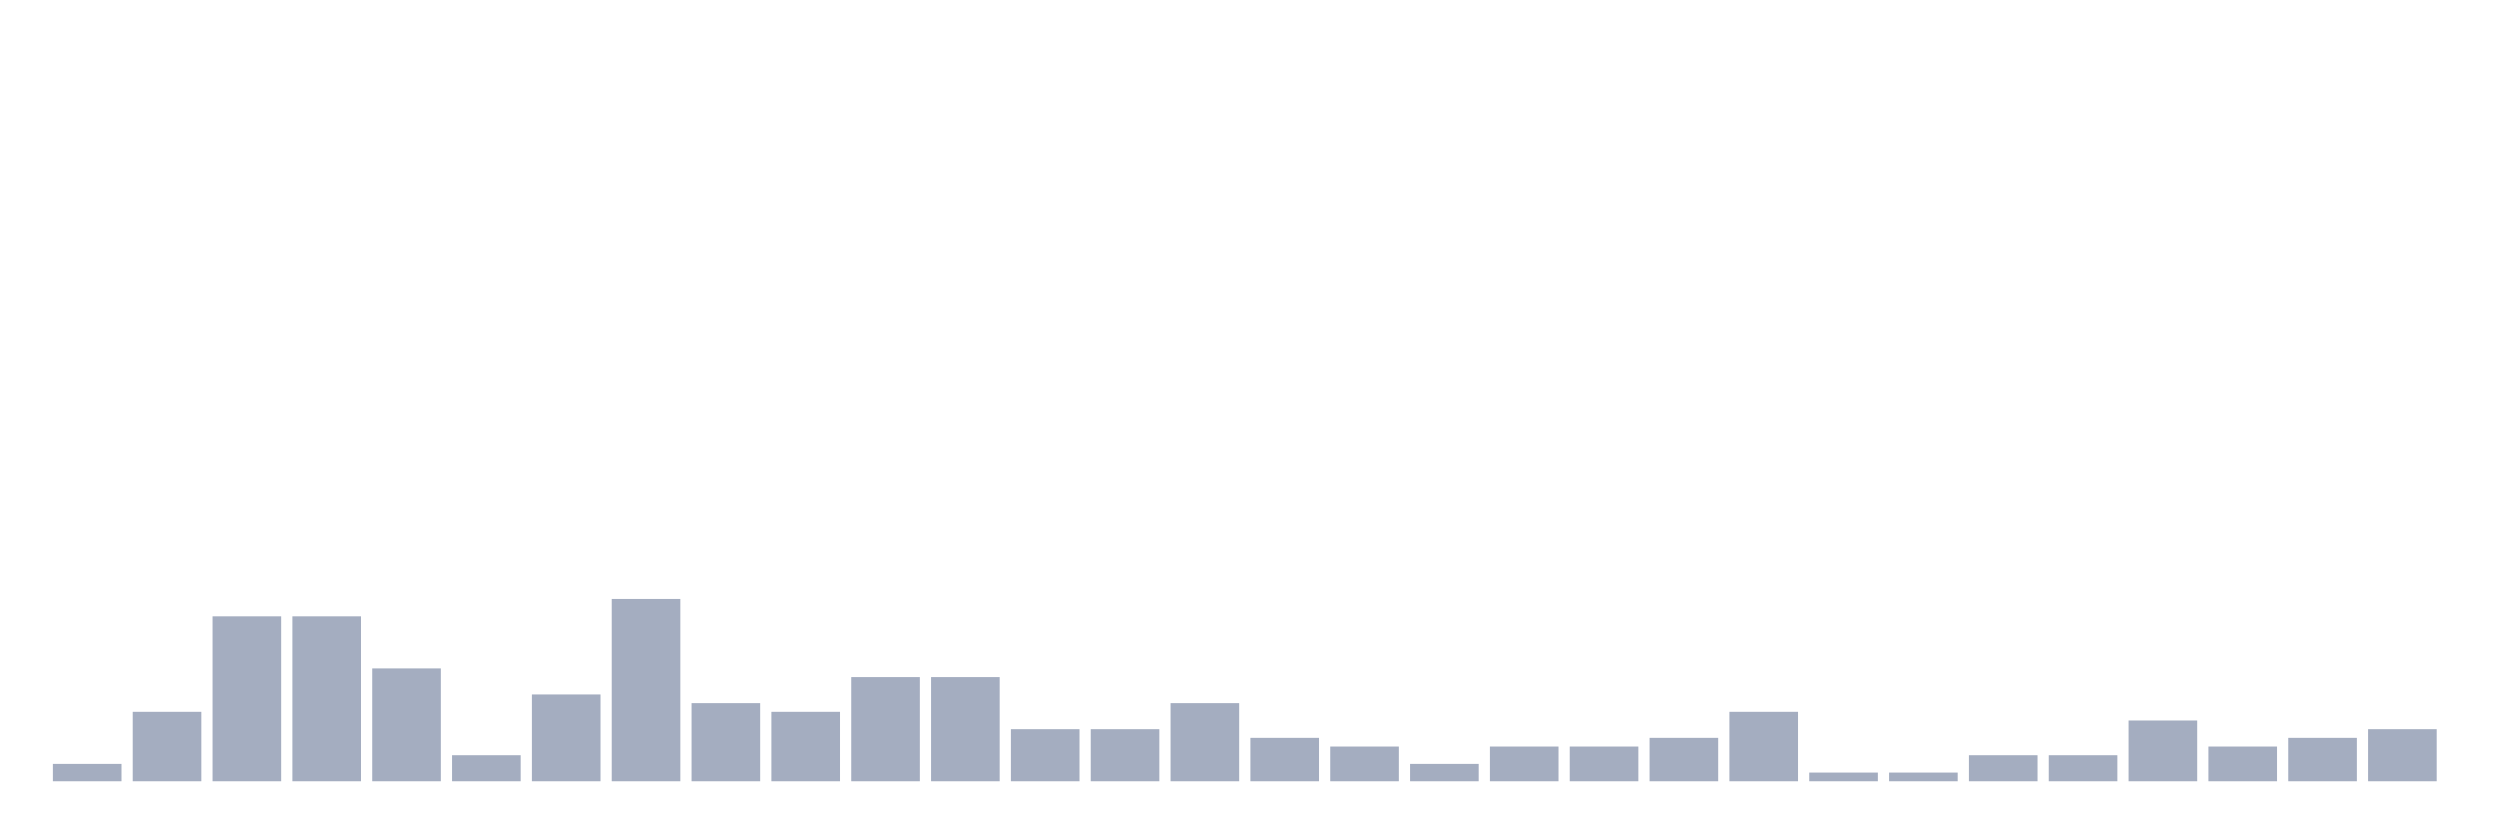
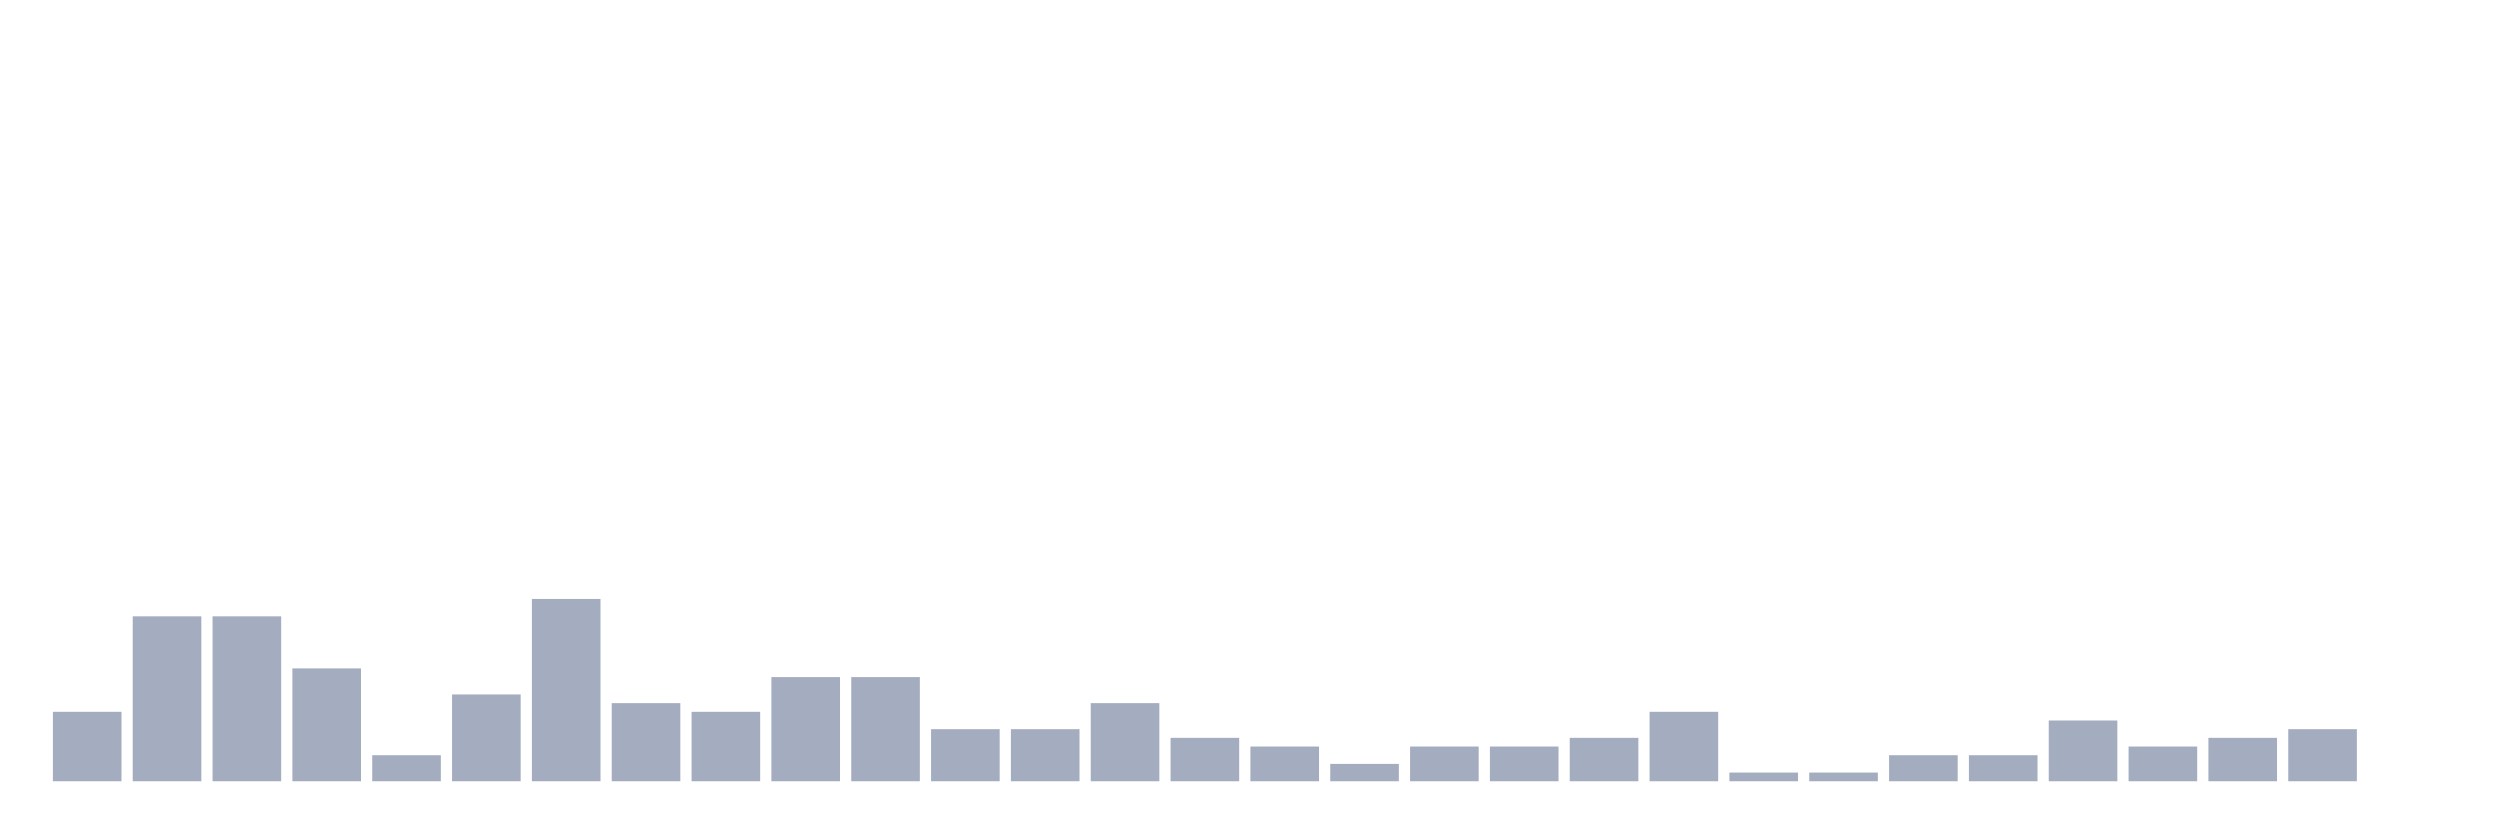
<svg xmlns="http://www.w3.org/2000/svg" viewBox="0 0 480 160">
  <g transform="translate(10,10)">
-     <rect class="bar" x="0.153" width="13.175" y="136.667" height="3.333" fill="rgb(164,173,192)" />
-     <rect class="bar" x="15.482" width="13.175" y="126.667" height="13.333" fill="rgb(164,173,192)" />
+     <rect class="bar" x="0.153" width="13.175" y="126.667" height="13.333" fill="rgb(164,173,192)" />
+     <rect class="bar" x="15.482" width="13.175" y="108.333" height="31.667" fill="rgb(164,173,192)" />
    <rect class="bar" x="30.81" width="13.175" y="108.333" height="31.667" fill="rgb(164,173,192)" />
-     <rect class="bar" x="46.138" width="13.175" y="108.333" height="31.667" fill="rgb(164,173,192)" />
-     <rect class="bar" x="61.466" width="13.175" y="118.333" height="21.667" fill="rgb(164,173,192)" />
-     <rect class="bar" x="76.794" width="13.175" y="135" height="5" fill="rgb(164,173,192)" />
-     <rect class="bar" x="92.123" width="13.175" y="123.333" height="16.667" fill="rgb(164,173,192)" />
-     <rect class="bar" x="107.451" width="13.175" y="105" height="35" fill="rgb(164,173,192)" />
-     <rect class="bar" x="122.779" width="13.175" y="125" height="15" fill="rgb(164,173,192)" />
-     <rect class="bar" x="138.107" width="13.175" y="126.667" height="13.333" fill="rgb(164,173,192)" />
+     <rect class="bar" x="46.138" width="13.175" y="118.333" height="21.667" fill="rgb(164,173,192)" />
+     <rect class="bar" x="61.466" width="13.175" y="135" height="5" fill="rgb(164,173,192)" />
+     <rect class="bar" x="76.794" width="13.175" y="123.333" height="16.667" fill="rgb(164,173,192)" />
+     <rect class="bar" x="92.123" width="13.175" y="105" height="35" fill="rgb(164,173,192)" />
+     <rect class="bar" x="107.451" width="13.175" y="125" height="15" fill="rgb(164,173,192)" />
+     <rect class="bar" x="122.779" width="13.175" y="126.667" height="13.333" fill="rgb(164,173,192)" />
+     <rect class="bar" x="138.107" width="13.175" y="120" height="20" fill="rgb(164,173,192)" />
    <rect class="bar" x="153.436" width="13.175" y="120" height="20" fill="rgb(164,173,192)" />
-     <rect class="bar" x="168.764" width="13.175" y="120" height="20" fill="rgb(164,173,192)" />
+     <rect class="bar" x="168.764" width="13.175" y="130" height="10" fill="rgb(164,173,192)" />
    <rect class="bar" x="184.092" width="13.175" y="130" height="10" fill="rgb(164,173,192)" />
-     <rect class="bar" x="199.42" width="13.175" y="130" height="10" fill="rgb(164,173,192)" />
-     <rect class="bar" x="214.748" width="13.175" y="125" height="15" fill="rgb(164,173,192)" />
-     <rect class="bar" x="230.077" width="13.175" y="131.667" height="8.333" fill="rgb(164,173,192)" />
-     <rect class="bar" x="245.405" width="13.175" y="133.333" height="6.667" fill="rgb(164,173,192)" />
-     <rect class="bar" x="260.733" width="13.175" y="136.667" height="3.333" fill="rgb(164,173,192)" />
+     <rect class="bar" x="199.42" width="13.175" y="125" height="15" fill="rgb(164,173,192)" />
+     <rect class="bar" x="214.748" width="13.175" y="131.667" height="8.333" fill="rgb(164,173,192)" />
+     <rect class="bar" x="230.077" width="13.175" y="133.333" height="6.667" fill="rgb(164,173,192)" />
+     <rect class="bar" x="245.405" width="13.175" y="136.667" height="3.333" fill="rgb(164,173,192)" />
+     <rect class="bar" x="260.733" width="13.175" y="133.333" height="6.667" fill="rgb(164,173,192)" />
    <rect class="bar" x="276.061" width="13.175" y="133.333" height="6.667" fill="rgb(164,173,192)" />
-     <rect class="bar" x="291.39" width="13.175" y="133.333" height="6.667" fill="rgb(164,173,192)" />
-     <rect class="bar" x="306.718" width="13.175" y="131.667" height="8.333" fill="rgb(164,173,192)" />
-     <rect class="bar" x="322.046" width="13.175" y="126.667" height="13.333" fill="rgb(164,173,192)" />
+     <rect class="bar" x="291.39" width="13.175" y="131.667" height="8.333" fill="rgb(164,173,192)" />
+     <rect class="bar" x="306.718" width="13.175" y="126.667" height="13.333" fill="rgb(164,173,192)" />
+     <rect class="bar" x="322.046" width="13.175" y="138.333" height="1.667" fill="rgb(164,173,192)" />
    <rect class="bar" x="337.374" width="13.175" y="138.333" height="1.667" fill="rgb(164,173,192)" />
-     <rect class="bar" x="352.702" width="13.175" y="138.333" height="1.667" fill="rgb(164,173,192)" />
+     <rect class="bar" x="352.702" width="13.175" y="135" height="5" fill="rgb(164,173,192)" />
    <rect class="bar" x="368.031" width="13.175" y="135" height="5" fill="rgb(164,173,192)" />
-     <rect class="bar" x="383.359" width="13.175" y="135" height="5" fill="rgb(164,173,192)" />
-     <rect class="bar" x="398.687" width="13.175" y="128.333" height="11.667" fill="rgb(164,173,192)" />
-     <rect class="bar" x="414.015" width="13.175" y="133.333" height="6.667" fill="rgb(164,173,192)" />
-     <rect class="bar" x="429.344" width="13.175" y="131.667" height="8.333" fill="rgb(164,173,192)" />
-     <rect class="bar" x="444.672" width="13.175" y="130" height="10" fill="rgb(164,173,192)" />
+     <rect class="bar" x="383.359" width="13.175" y="128.333" height="11.667" fill="rgb(164,173,192)" />
+     <rect class="bar" x="398.687" width="13.175" y="133.333" height="6.667" fill="rgb(164,173,192)" />
+     <rect class="bar" x="414.015" width="13.175" y="131.667" height="8.333" fill="rgb(164,173,192)" />
+     <rect class="bar" x="429.344" width="13.175" y="130" height="10" fill="rgb(164,173,192)" />
+     <rect class="bar" x="444.672" width="13.175" y="140" height="0" fill="rgb(164,173,192)" />
  </g>
</svg>
